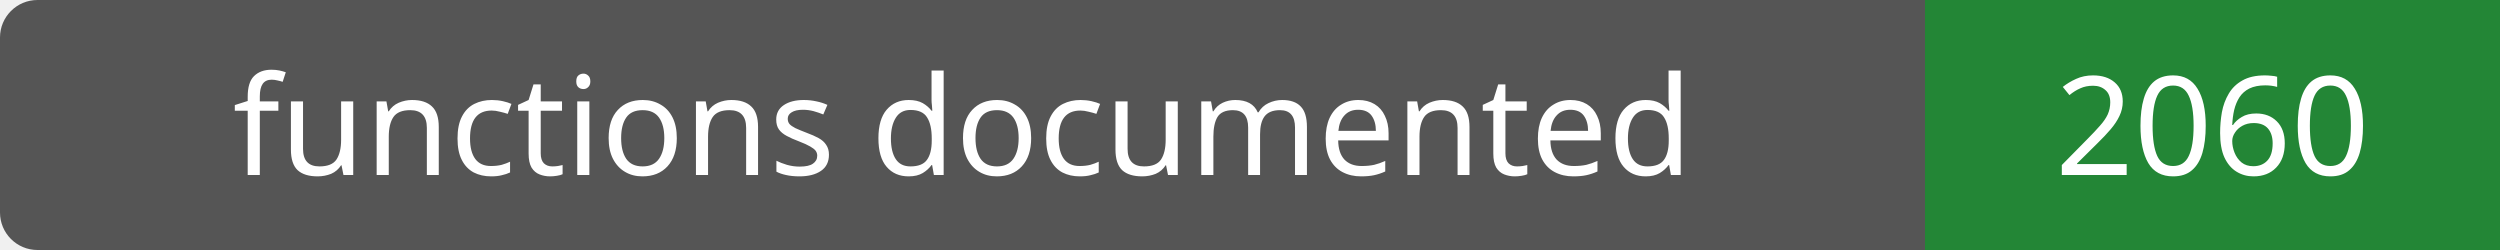
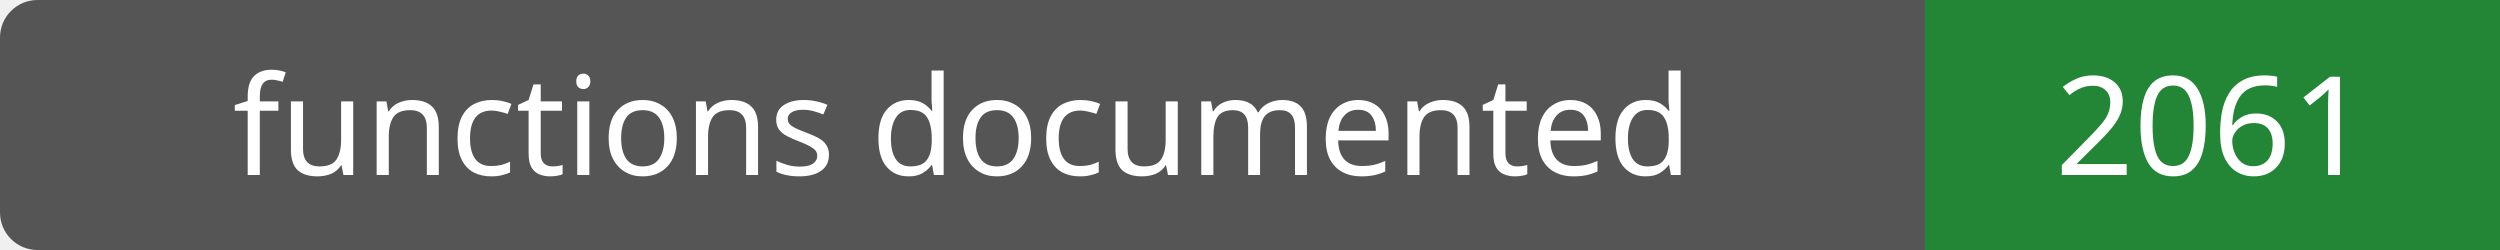
- <svg xmlns="http://www.w3.org/2000/svg" width="200" height="20" role="img" aria-label="functions documented: 2060">
+ <svg xmlns="http://www.w3.org/2000/svg" width="200" height="20" role="img" aria-label="functions documented: 2061">
  <rect width="200" height="20" rx="3" fill="#555" />
  <path fill="#238636" d="M154 0h46v20H154z" />
  <g fill="#fff" text-anchor="middle" font-family="Verdana,sans-serif" font-size="11">
    <text x="77.0" y="14">functions documented</text>
-     <text x="177.0" y="14">2060</text>
+     <text x="177.0" y="14">2061</text>
  </g>
</svg>
